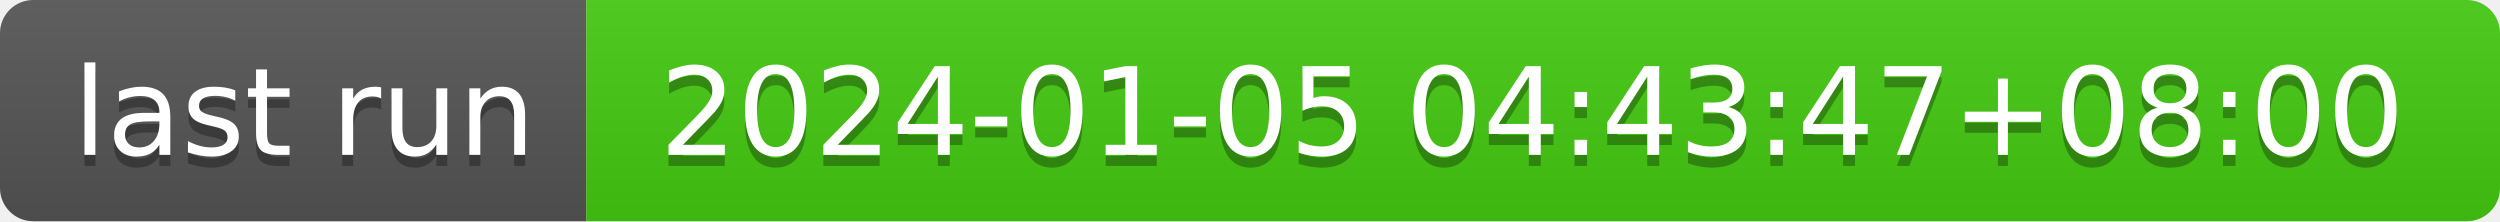
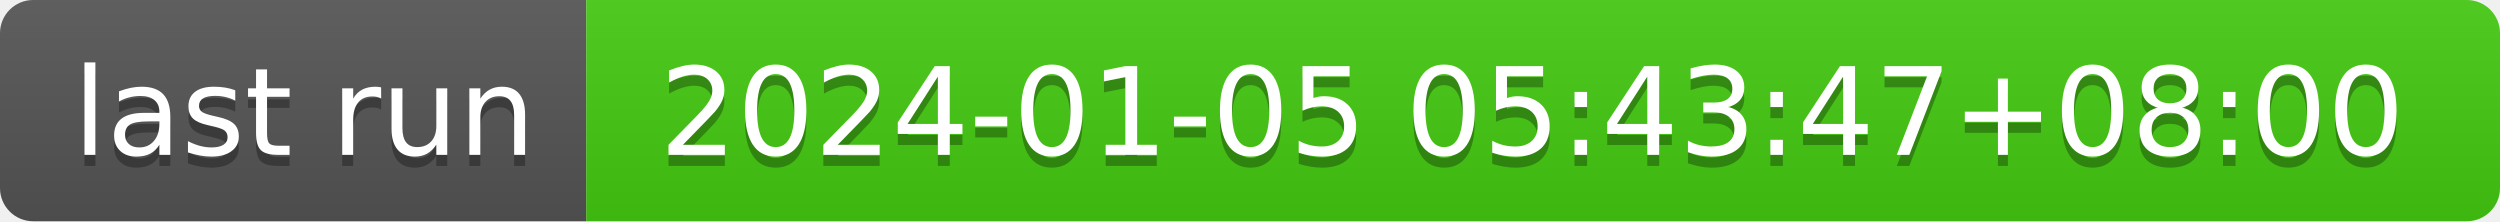
- <svg xmlns="http://www.w3.org/2000/svg" width="226" height="20" role="img" aria-label="last run: 2024-01-05 04:43:47+08:00">
+ <svg xmlns="http://www.w3.org/2000/svg" width="226" height="20" role="img" aria-label="last run: 2024-01-05 05:43:47+08:00">
  <linearGradient id="s" x2="0" y2="100%">
    <stop offset="0" stop-color="#bbb" stop-opacity=".1" />
    <stop offset="1" stop-opacity=".1" />
  </linearGradient>
  <clipPath id="r">
    <rect width="226" height="20" rx="3" fill="#fff" />
  </clipPath>
  <g clip-path="url(#r)">
    <rect width="53" height="20" fill="#555" />
    <rect x="53" width="173" height="20" fill="#4c1" />
    <rect width="226" height="20" fill="url(#s)" />
  </g>
  <g fill="#fff" text-anchor="middle" font-family="Verdana,Geneva,DejaVu Sans,sans-serif" text-rendering="geometricPrecision" font-size="110">
    <text aria-hidden="true" x="275" y="150" fill="#010101" fill-opacity=".3" transform="scale(.1)" textLength="430">last run</text>
    <text x="275" y="140" transform="scale(.1)" fill="#fff" textLength="430">last run</text>
-     <text aria-hidden="true" x="1385" y="150" fill="#010101" fill-opacity=".3" transform="scale(.1)" textLength="1630">2024-01-05 04:43:47+08:00</text>
-     <text x="1385" y="140" transform="scale(.1)" fill="#fff" textLength="1630">2024-01-05 04:43:47+08:00</text>
+     <text aria-hidden="true" x="1385" y="150" fill="#010101" fill-opacity=".3" transform="scale(.1)" textLength="1630">2024-01-05 05:43:47+08:00</text>
+     <text x="1385" y="140" transform="scale(.1)" fill="#fff" textLength="1630">2024-01-05 05:43:47+08:00</text>
  </g>
</svg>
